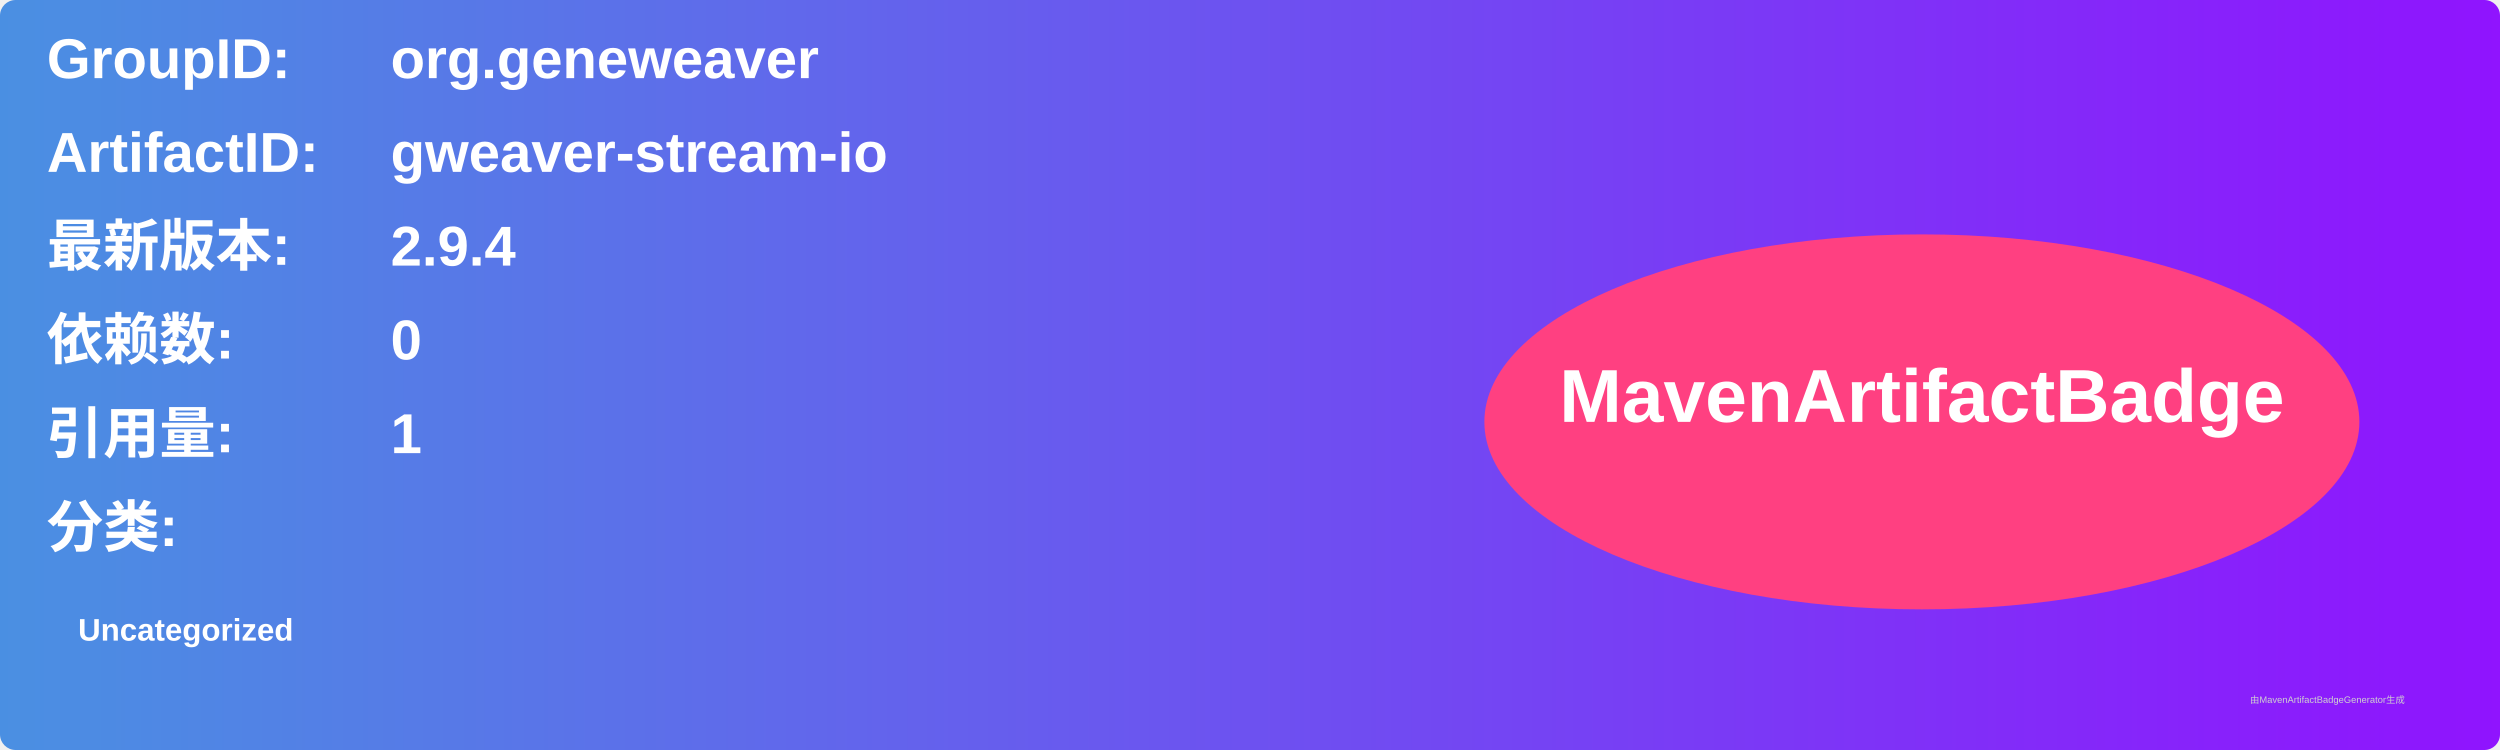
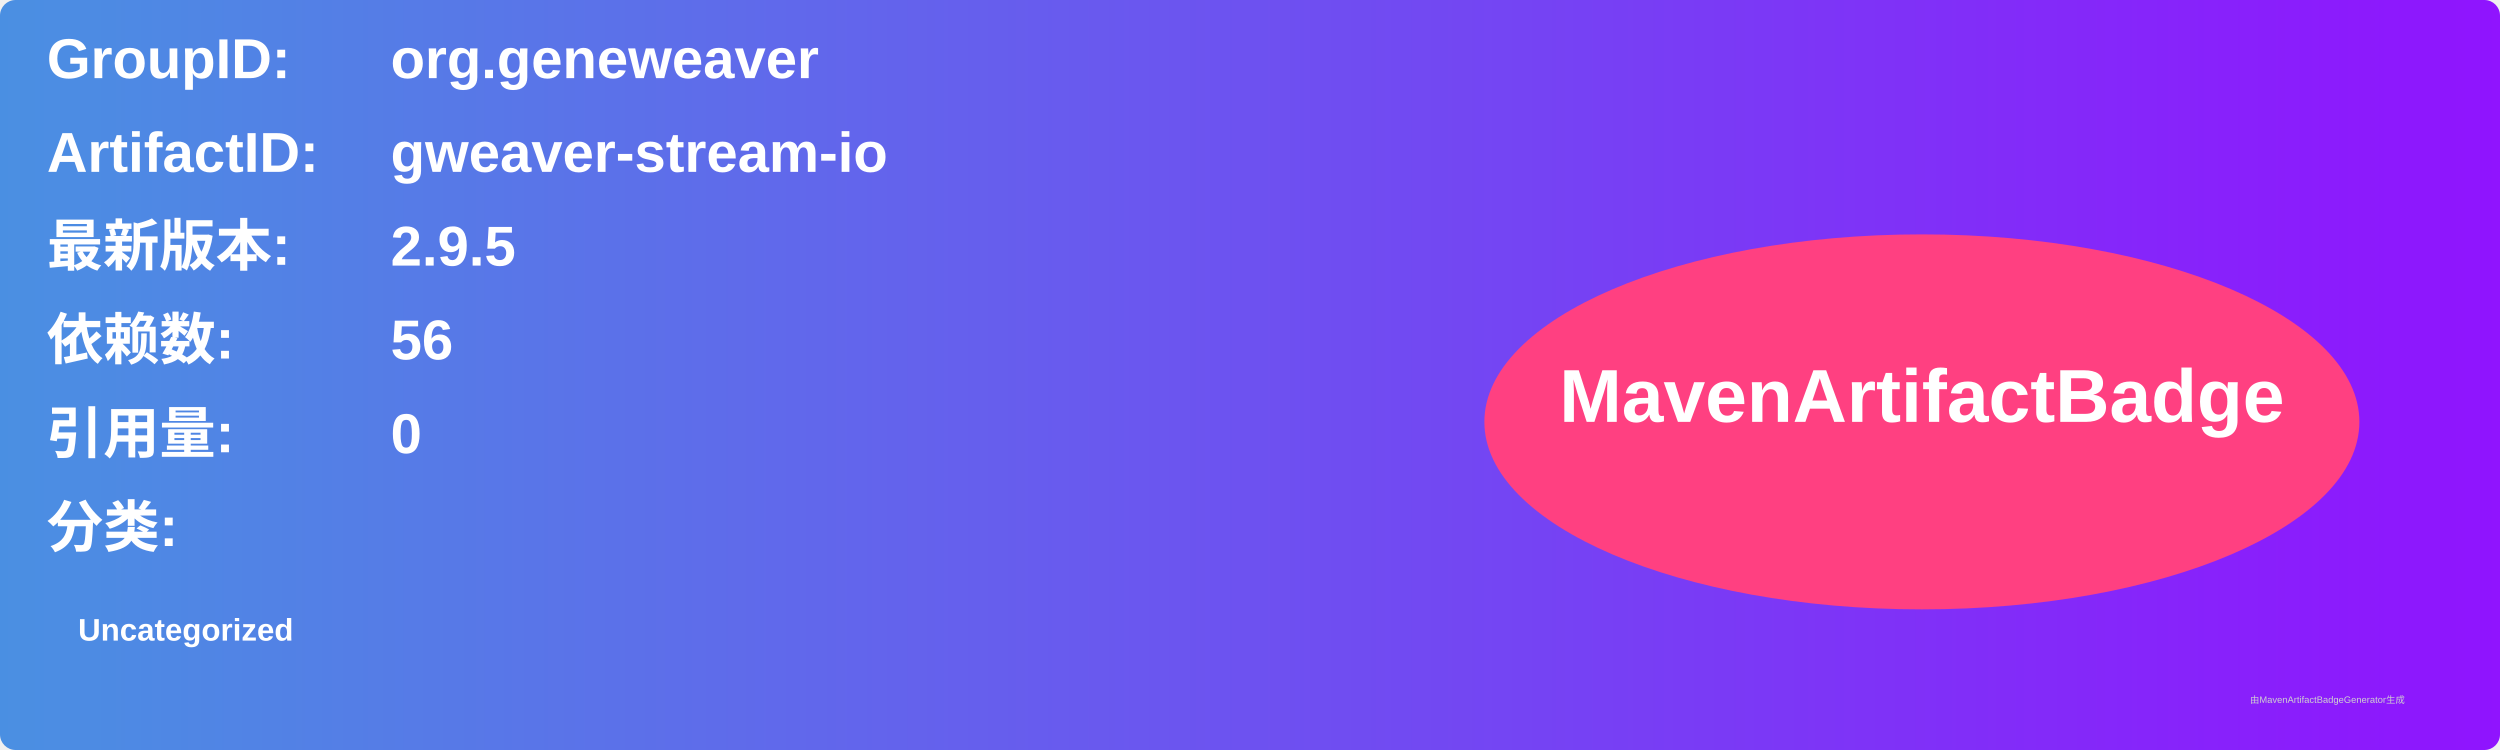
<svg xmlns="http://www.w3.org/2000/svg" width="800" height="240" viewBox="0 0 800 240">
  <linearGradient id="grad" x1="0%" y1="0%" x2="100%" y2="0%">
    <stop offset="0%" stop-color="#4a90e2" />
    <stop offset="100%" stop-color="#9013fe" />
  </linearGradient>
  <rect width="100%" height="100%" rx="5" ry="5" fill="url(#grad)" />
  <g transform="translate(15, 15)">
    <text x="0" y="10" font-family="Arial" font-size="18" fill="white" font-weight="bold" width="260">GroupID:</text>
    <text x="110" y="10" font-family="Arial" font-size="18" fill="white" font-weight="bold" width="460">org.geneweaver</text>
    <text x="0" y="40" font-family="Arial" font-size="18" fill="white" font-weight="bold" width="260">ArtifactID:</text>
    <text x="110" y="40" font-family="Arial" font-size="18" fill="white" font-weight="bold" width="460">gweaver-stream-io</text>
    <text x="0" y="70" font-family="Arial" font-size="18" fill="white" font-weight="bold">最新版本:</text>
    <text x="110" y="70" font-family="Arial" font-size="18" fill="white" font-weight="bold">
-       <tspan font-weight="bold">2.9.4</tspan>
+       <tspan font-weight="bold">2.9.5</tspan>
    </text>
    <text x="0" y="100" font-family="Arial" font-size="18" fill="white" font-weight="bold">依赖数: </text>
    <text x="110" y="100" font-family="Arial" font-size="18" fill="white">
-       <tspan font-weight="bold">0</tspan>
+       <tspan font-weight="bold">56</tspan>
    </text>
    <text x="0" y="130" font-family="Arial" font-size="18" fill="white" font-weight="bold">引用量: </text>
    <text x="110" y="130" font-family="Arial" font-size="18" fill="white">
-       <tspan font-weight="bold">1</tspan>
+       <tspan font-weight="bold">0</tspan>
    </text>
    <text x="0" y="160" font-family="Arial" font-size="18" fill="white" font-weight="bold">分类:</text>
    <text x="10" y="190" font-family="Arial" font-size="10" fill="white">
      <tspan font-weight="bold">Uncategorized</tspan>
    </text>
    <ellipse cx="600" cy="120" rx="140" ry="60" fill="#ff4081" />
    <text x="600" y="120" text-anchor="middle" font-family="Arial" font-size="24" fill="white" font-weight="bold">MavenArtifactBadge</text>
  </g>
  <text x="720" y="225" font-family="Arial" font-size="3" fill="#d0d0d0">由MavenArtifactBadgeGenerator生成</text>
</svg>
